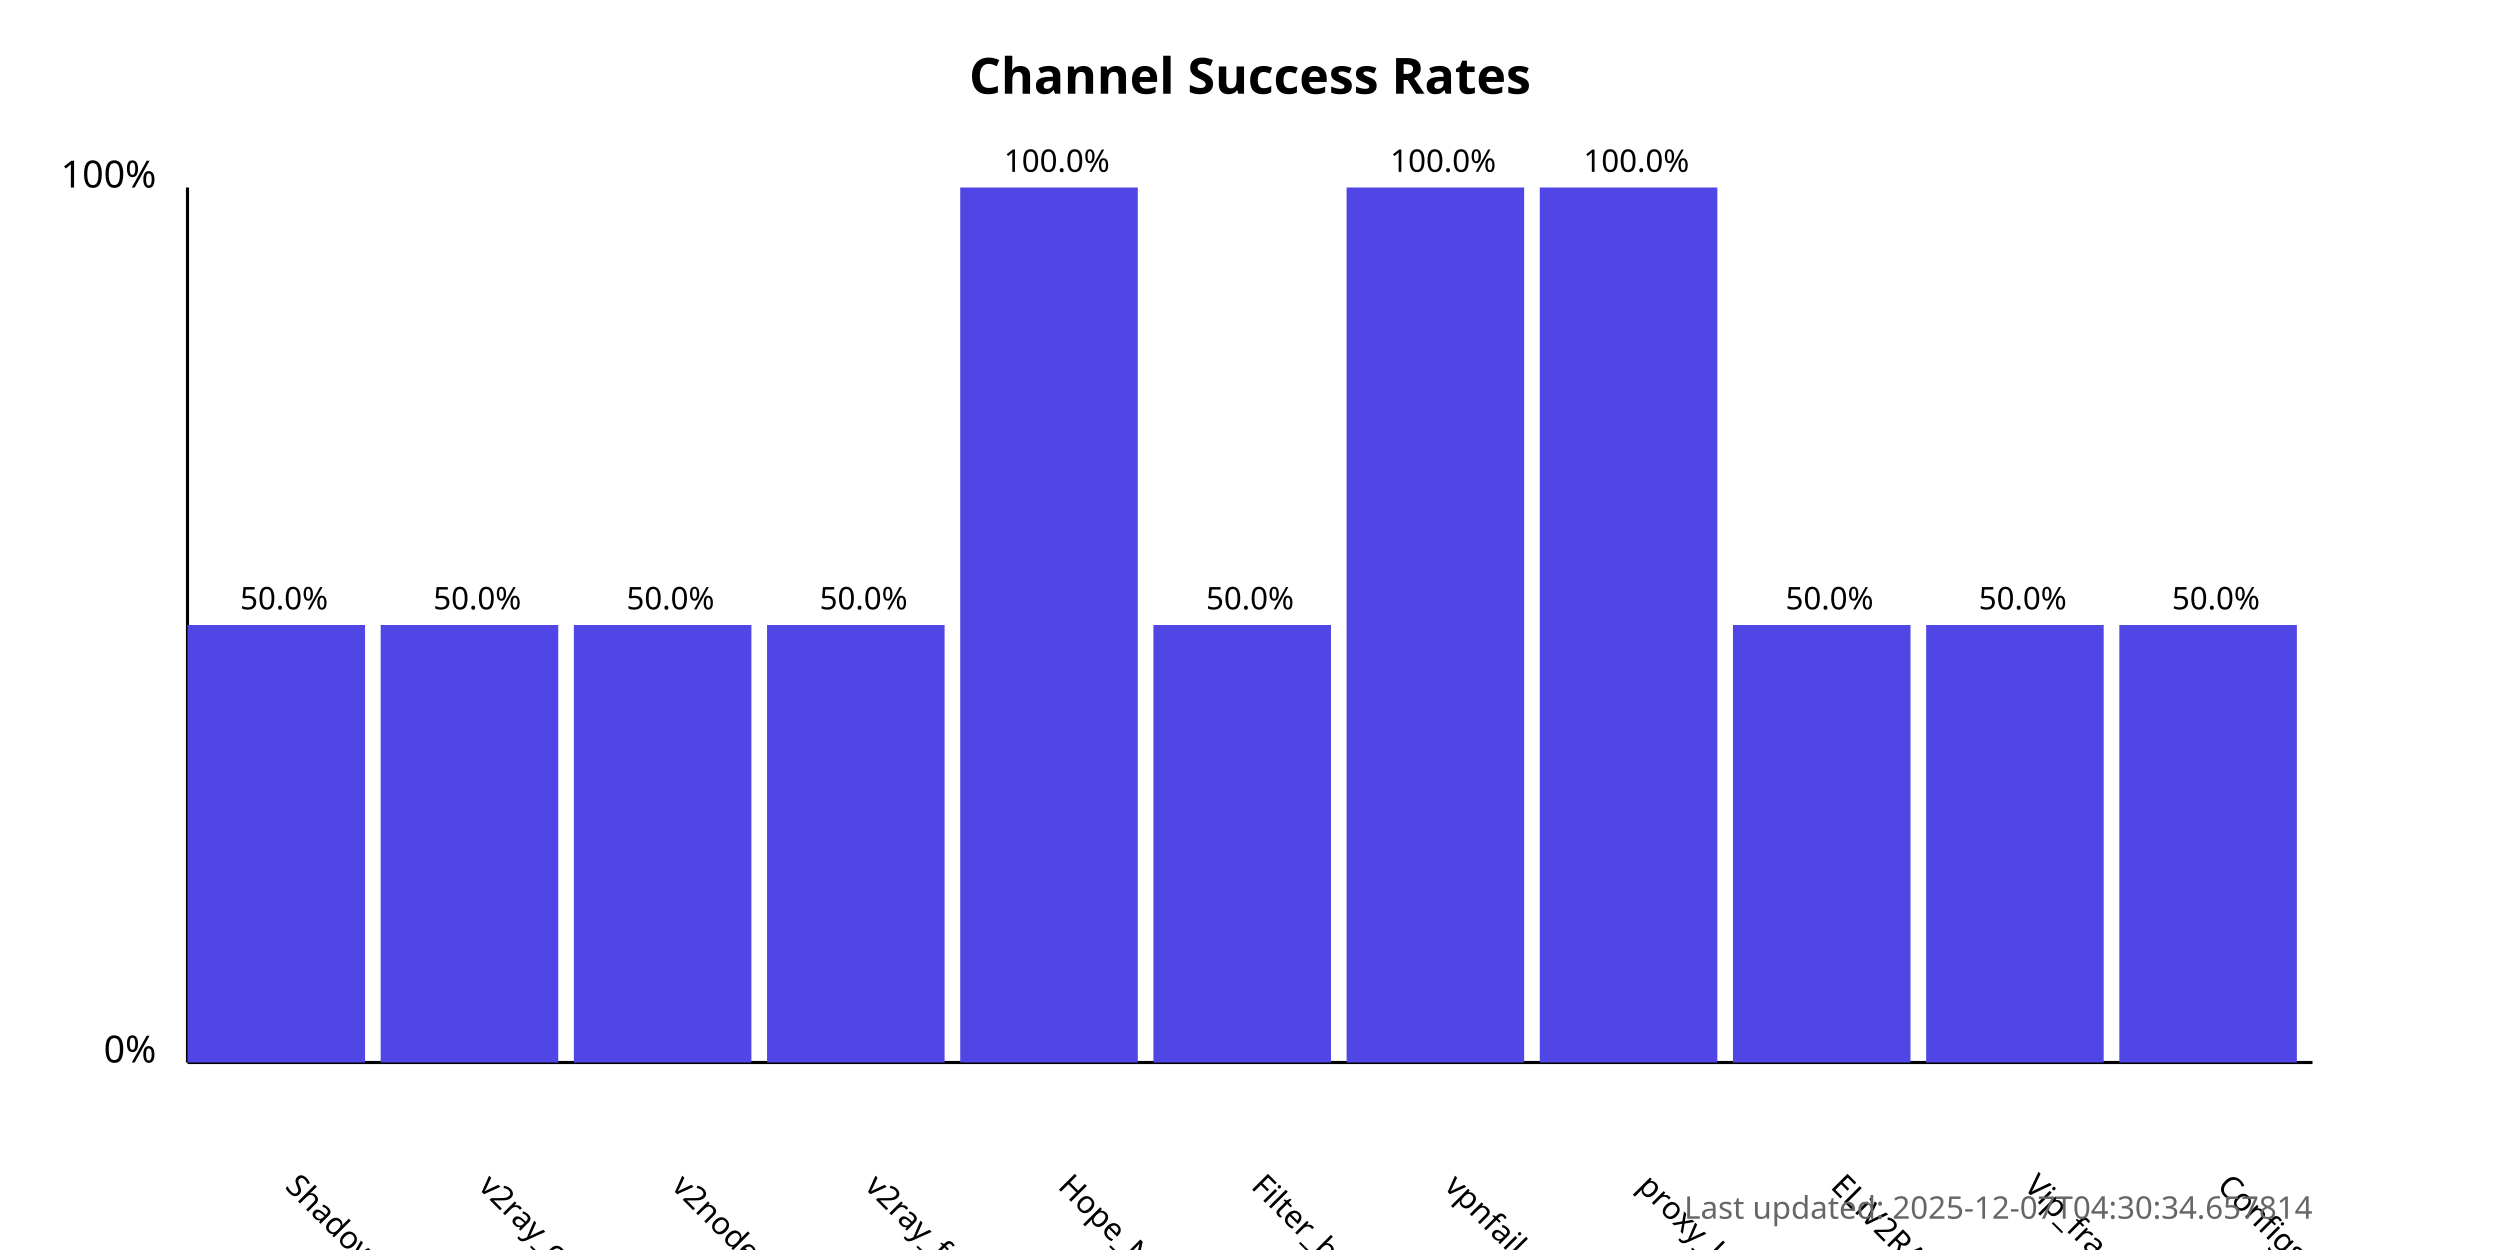
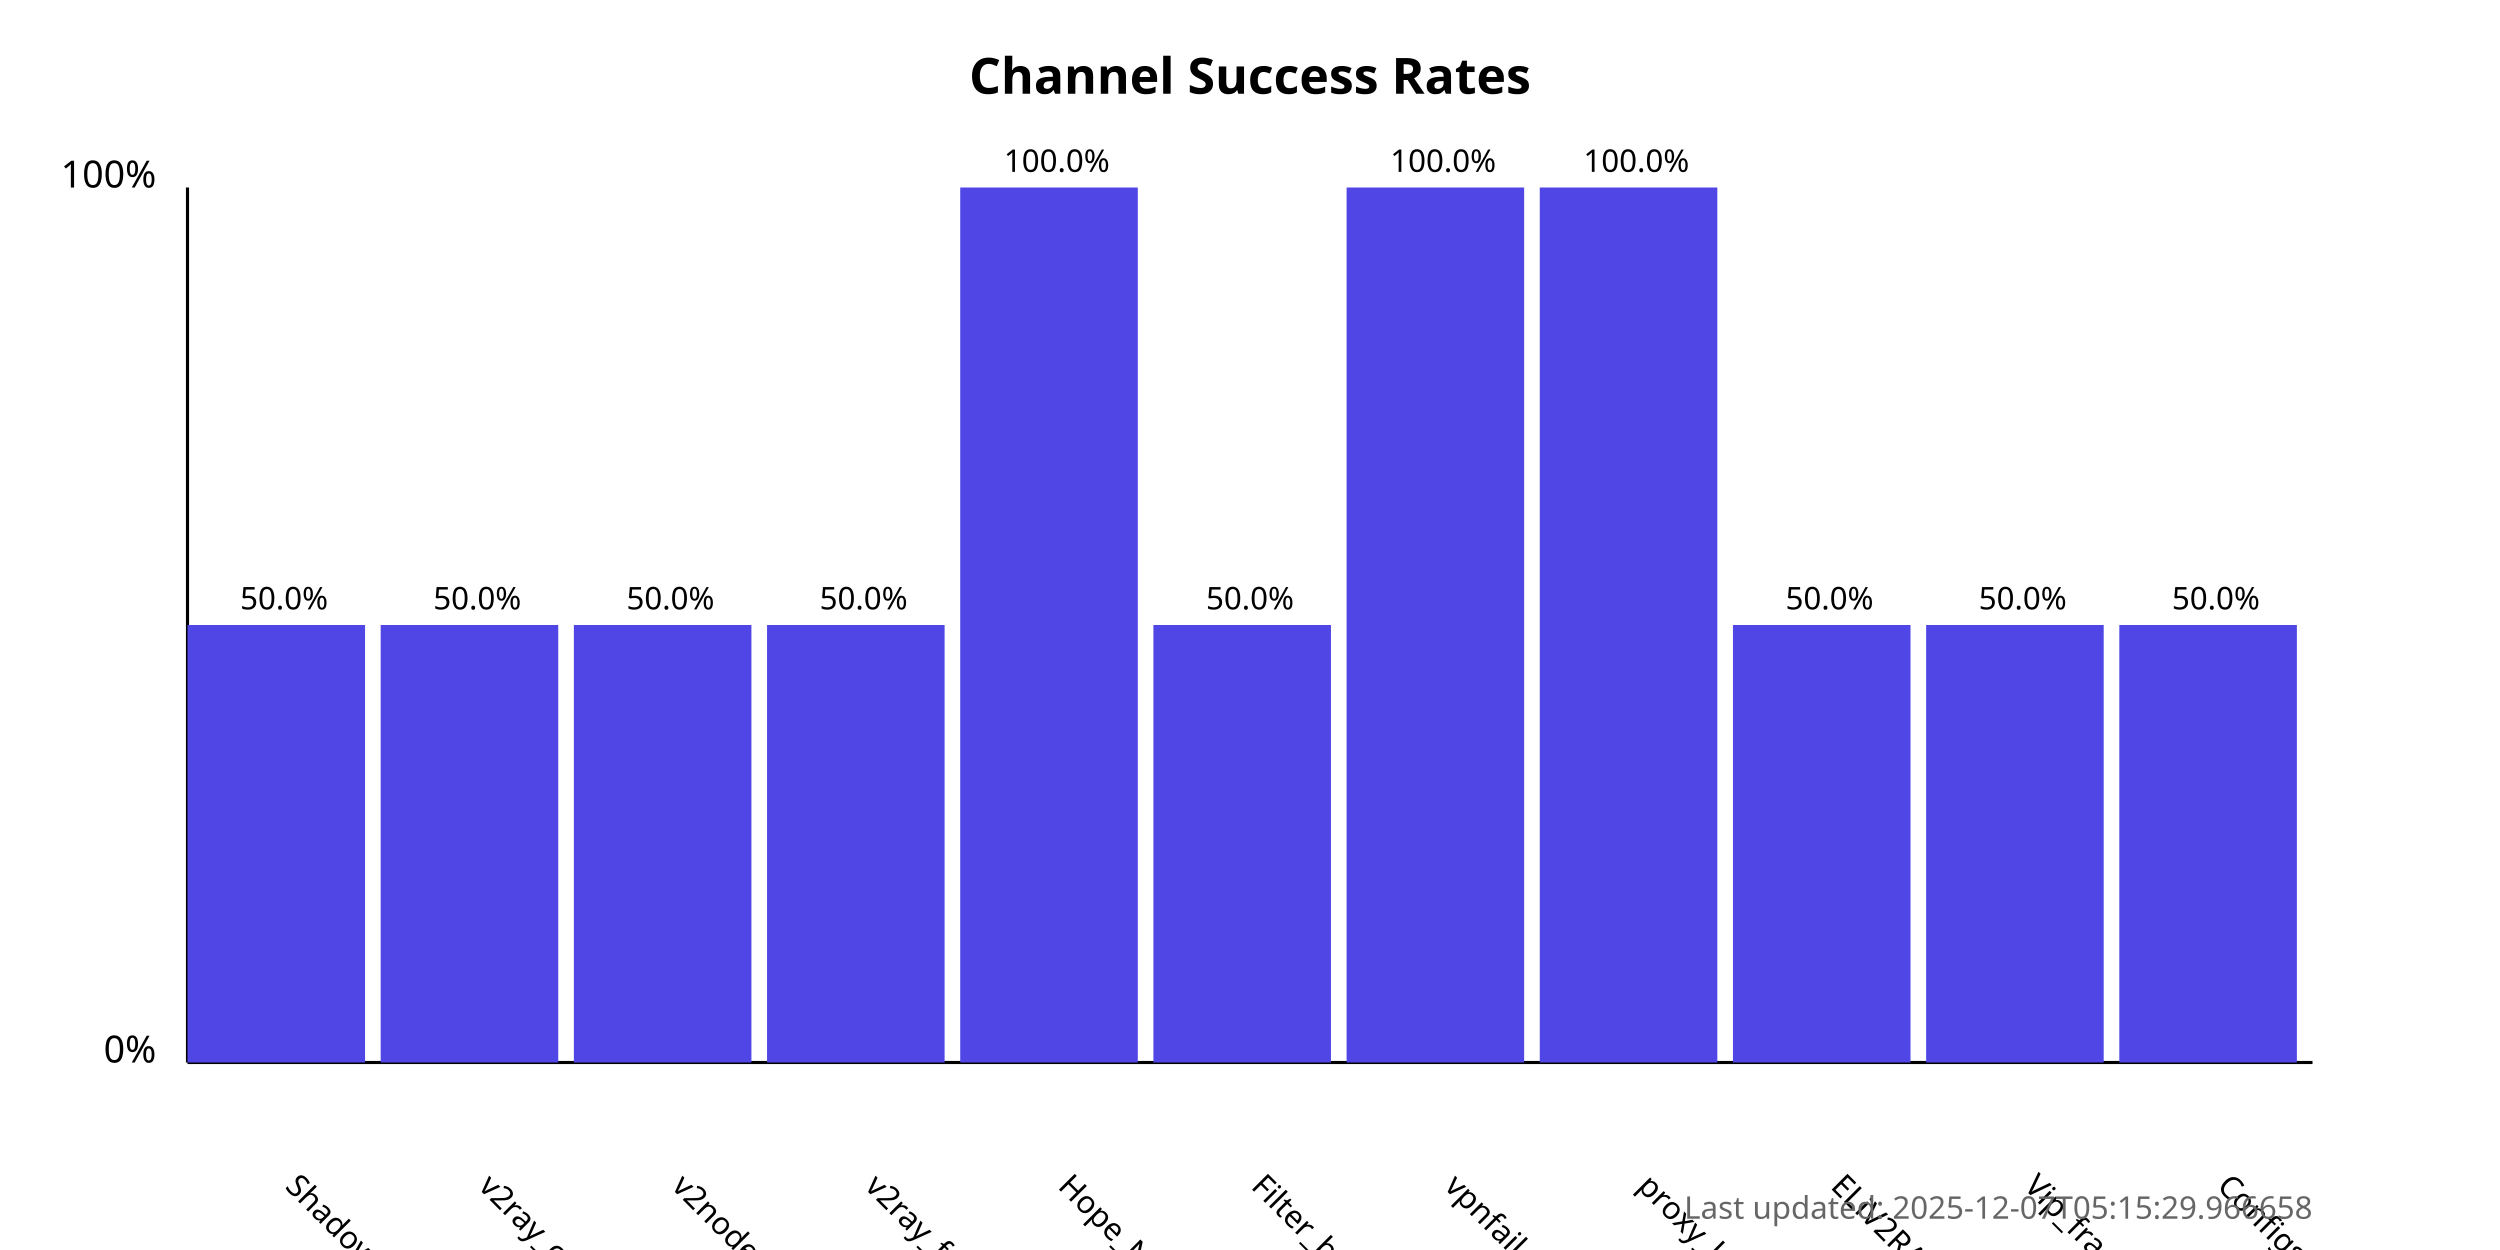
<svg xmlns="http://www.w3.org/2000/svg" width="800" height="400">
  <style>
            .chart-title { font: bold 16px sans-serif; }
            .axis-label { font: 12px sans-serif; }
            .tick-label { font: 10px sans-serif; }
            .bar { fill: #4f46e5; }
            .bar:hover { fill: #6366f1; }
            .timestamp { font: 10px sans-serif; fill: #666; }
        </style>
  <text x="400.0" y="30" text-anchor="middle" class="chart-title">
            Channel Success Rates
        </text>
  <line x1="60" y1="340" x2="60" y2="60" stroke="black" stroke-width="1" />
  <line x1="60" y1="340" x2="740" y2="340" stroke="black" stroke-width="1" />
  <text x="50" y="340" text-anchor="end" class="axis-label">0%</text>
  <text x="50" y="60" text-anchor="end" class="axis-label">100%</text>
  <g>
    <rect x="60" y="200.0" width="56.818" height="140.0" class="bar" />
    <text x="90.909" y="380" transform="rotate(45, 90.90909, 380)" text-anchor="start" class="tick-label">
                ShadowProxy66
            </text>
    <text x="90.909" y="195.0" text-anchor="middle" class="tick-label">
                50.0%
            </text>
  </g>
  <g>
    <rect x="121.818" y="200.0" width="56.818" height="140.0" class="bar" />
    <text x="152.727" y="380" transform="rotate(45, 152.7273, 380)" text-anchor="start" class="tick-label">
                v2ray_configs_pool
            </text>
    <text x="152.727" y="195.0" text-anchor="middle" class="tick-label">
                50.0%
            </text>
  </g>
  <g>
    <rect x="183.636" y="200.0" width="56.818" height="140.0" class="bar" />
    <text x="214.545" y="380" transform="rotate(45, 214.5455, 380)" text-anchor="start" class="tick-label">
                v2nodes
            </text>
    <text x="214.545" y="195.0" text-anchor="middle" class="tick-label">
                50.0%
            </text>
  </g>
  <g>
    <rect x="245.455" y="200.0" width="56.818" height="140.0" class="bar" />
    <text x="276.364" y="380" transform="rotate(45, 276.3636, 380)" text-anchor="start" class="tick-label">
                v2ray_free_conf
            </text>
    <text x="276.364" y="195.0" text-anchor="middle" class="tick-label">
                50.0%
            </text>
  </g>
  <g>
    <rect x="307.273" y="60.0" width="56.818" height="280.0" class="bar" />
    <text x="338.182" y="380" transform="rotate(45, 338.1818, 380)" text-anchor="start" class="tick-label">
                Hope_Net
            </text>
    <text x="338.182" y="55.0" text-anchor="middle" class="tick-label">
                100.0%
            </text>
  </g>
  <g>
    <rect x="369.091" y="200.0" width="56.818" height="140.0" class="bar" />
    <text x="400.0" y="380" transform="rotate(45, 400.0, 380)" text-anchor="start" class="tick-label">
                Filter_breaker
            </text>
    <text x="400.0" y="195.0" text-anchor="middle" class="tick-label">
                50.0%
            </text>
  </g>
  <g>
    <rect x="430.909" y="60.0" width="56.818" height="280.0" class="bar" />
    <text x="461.818" y="380" transform="rotate(45, 461.8182, 380)" text-anchor="start" class="tick-label">
                vpnfail_vless
            </text>
    <text x="461.818" y="55.0" text-anchor="middle" class="tick-label">
                100.0%
            </text>
  </g>
  <g>
    <rect x="492.727" y="60.0" width="56.818" height="280.0" class="bar" />
    <text x="523.636" y="380" transform="rotate(45, 523.6364, 380)" text-anchor="start" class="tick-label">
                proxy_kafee
            </text>
    <text x="523.636" y="55.0" text-anchor="middle" class="tick-label">
                100.0%
            </text>
  </g>
  <g>
    <rect x="554.545" y="200.0" width="56.818" height="140.0" class="bar" />
    <text x="585.455" y="380" transform="rotate(45, 585.4545, 380)" text-anchor="start" class="tick-label">
                ELiV2RAY
            </text>
    <text x="585.455" y="195.0" text-anchor="middle" class="tick-label">
                50.0%
            </text>
  </g>
  <g>
    <rect x="616.364" y="200.0" width="56.818" height="140.0" class="bar" />
    <text x="647.273" y="380" transform="rotate(45, 647.2727, 380)" text-anchor="start" class="tick-label">
                Vip_fragment_v2ray
            </text>
    <text x="647.273" y="195.0" text-anchor="middle" class="tick-label">
                50.0%
            </text>
  </g>
  <g>
    <rect x="678.182" y="200.0" width="56.818" height="140.0" class="bar" />
    <text x="709.091" y="380" transform="rotate(45, 709.0909, 380)" text-anchor="start" class="tick-label">
                ConfigsHubPlus
            </text>
    <text x="709.091" y="195.0" text-anchor="middle" class="tick-label">
                50.0%
            </text>
  </g>
  <text x="740" y="390" text-anchor="end" class="timestamp">
-             Last updated: 2025-12-07T04:30:34.657814
+             Last updated: 2025-12-07T05:15:29.966658
        </text>
</svg>
